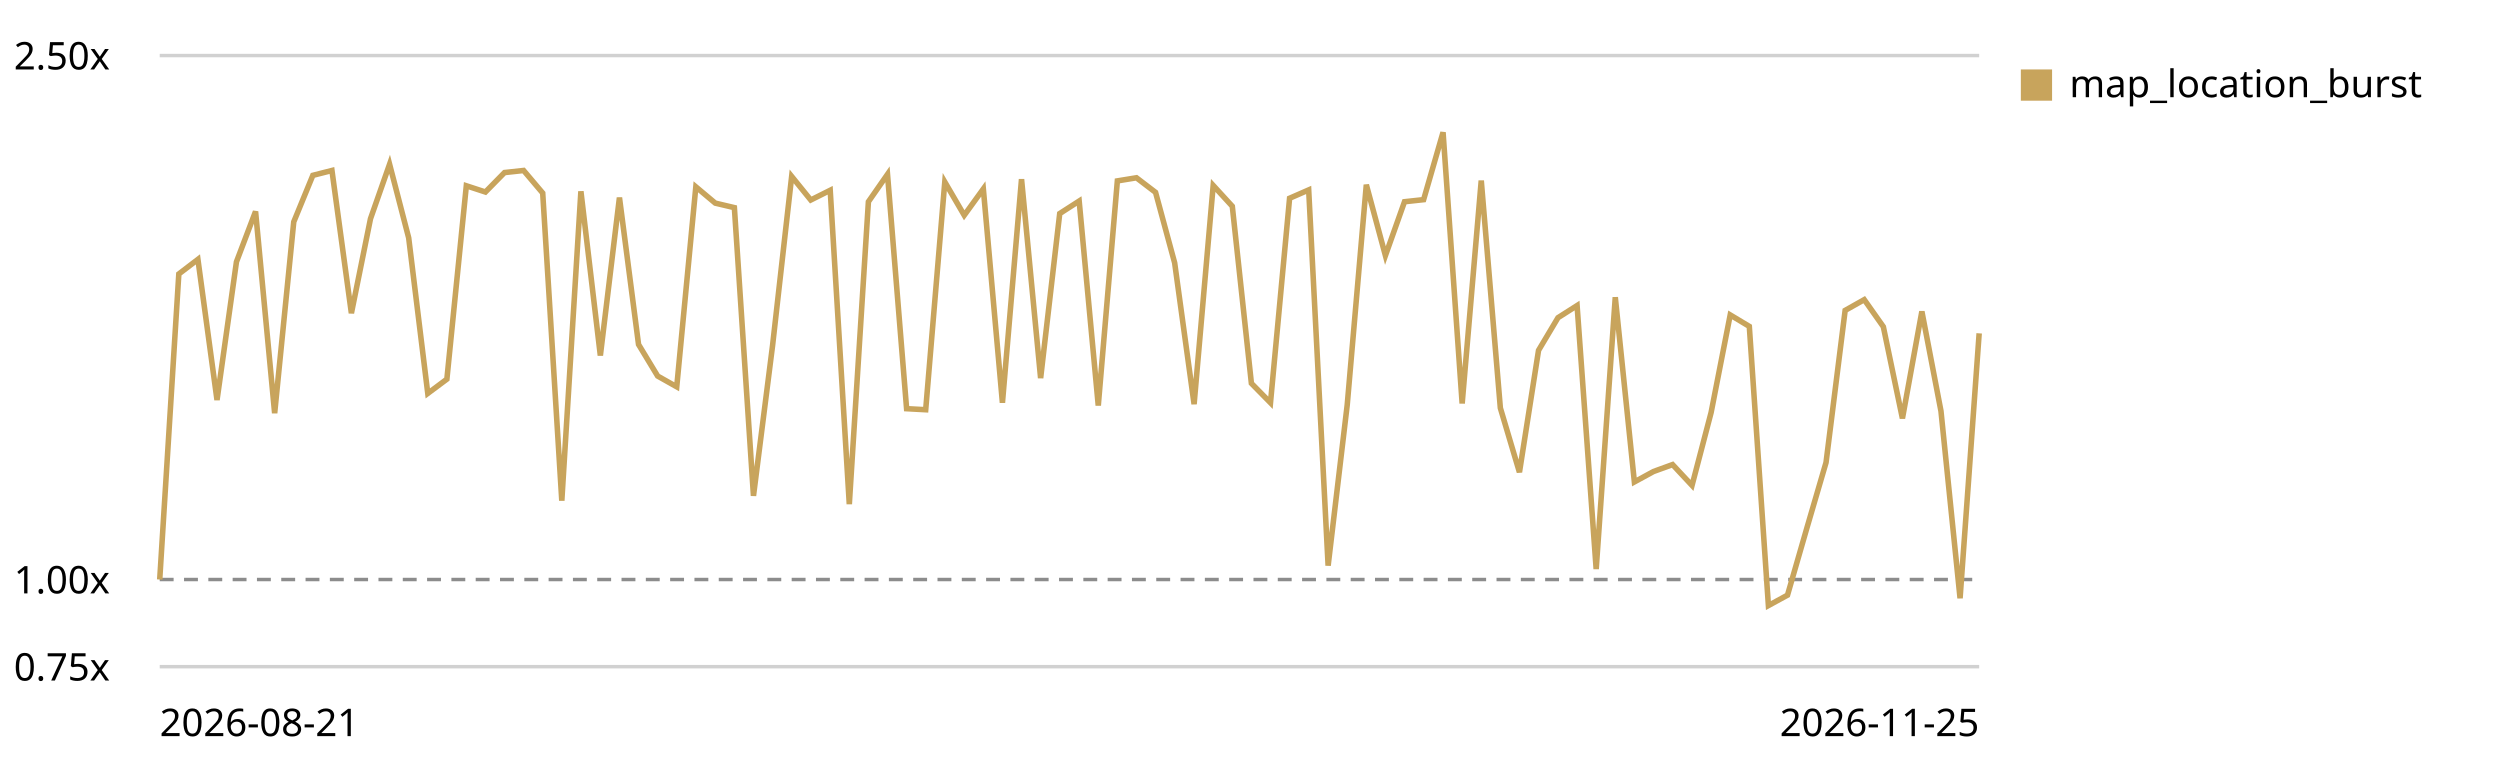
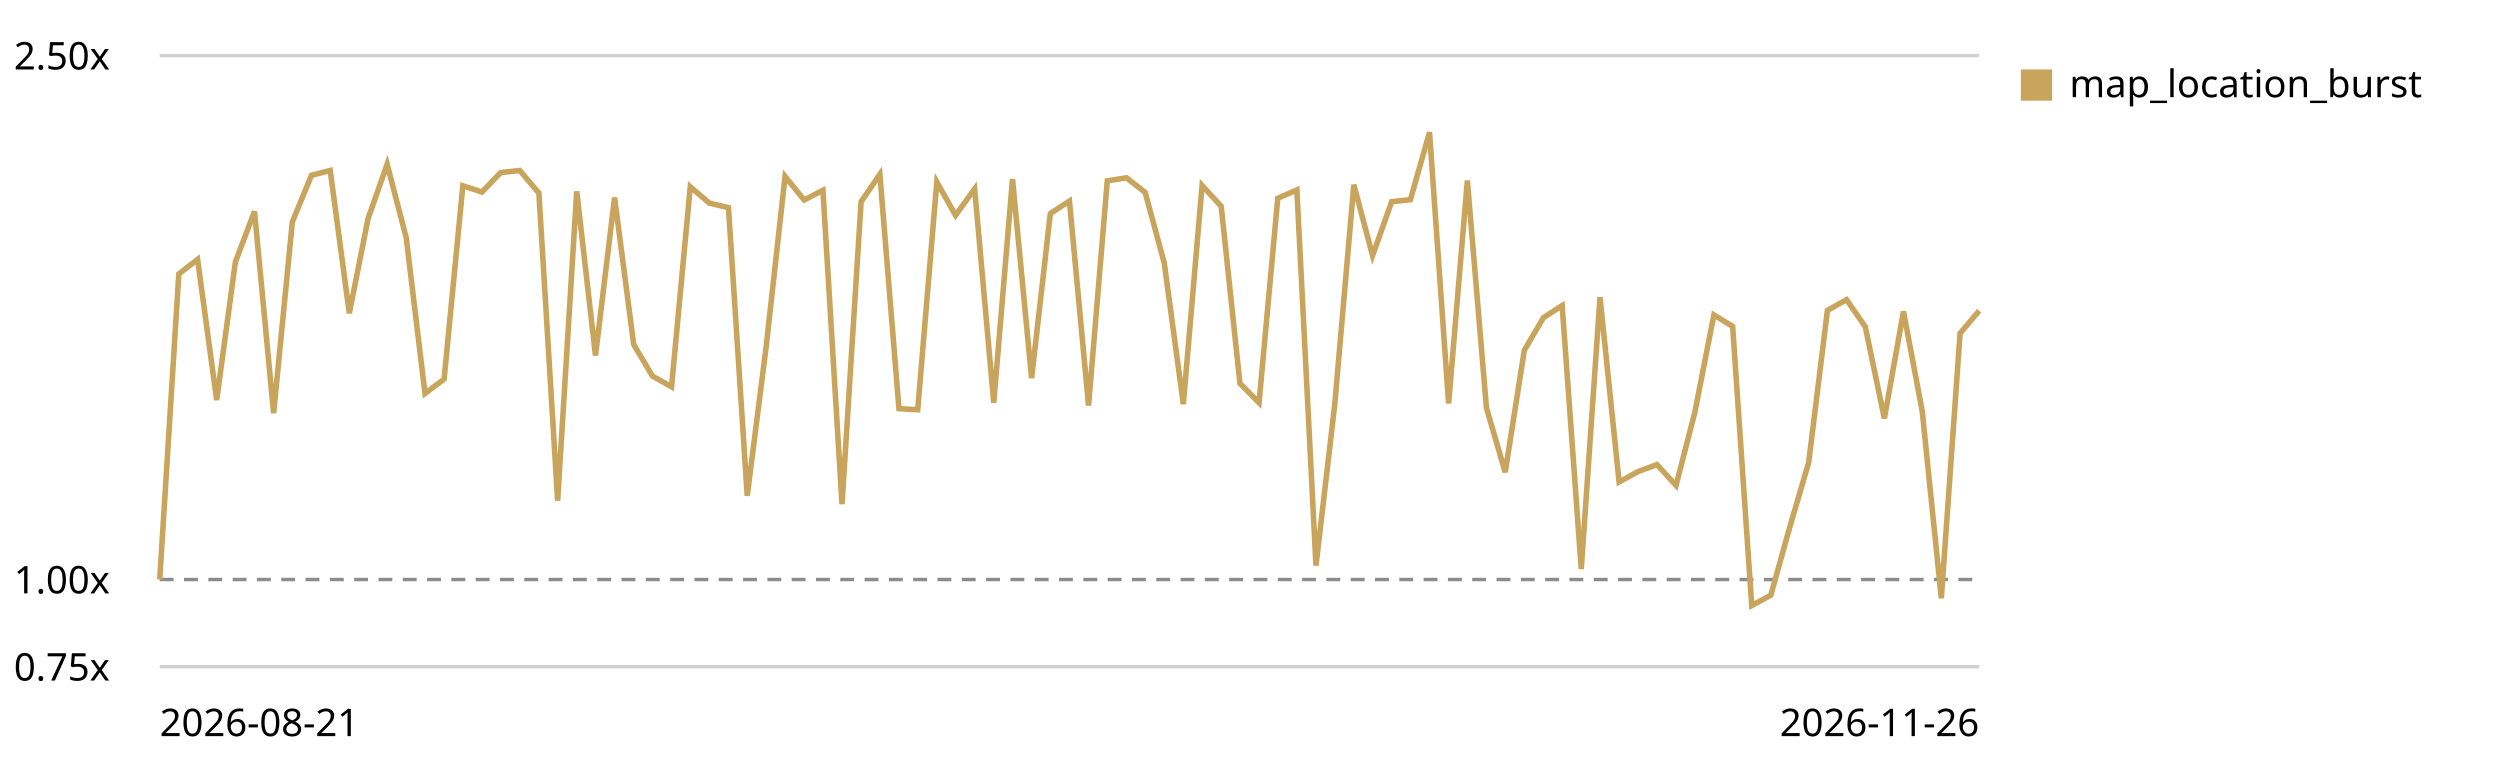
<svg xmlns="http://www.w3.org/2000/svg" viewBox="0 0 720 220" role="img" aria-label="Map canvas render trend, relative to the first recorded run">
  <style>text{font:11px system-ui,sans-serif;fill:currentColor}.grid{stroke:currentColor;stroke-opacity:.18}.base{stroke:currentColor;stroke-opacity:.45;stroke-dasharray:4 3}</style>
  <line class="grid" x1="46" y1="192.0" x2="570" y2="192.0" />
  <text x="4" y="196.0">0.75x</text>
  <line class="base" x1="46" y1="166.9" x2="570" y2="166.9" />
  <text x="4" y="170.9">1.00x</text>
  <line class="grid" x1="46" y1="16.0" x2="570" y2="16.0" />
  <text x="4" y="20.0">2.50x</text>
-   <path d="M46.0,166.9 L51.5,78.9 L57.0,74.7 L62.5,115.2 L68.1,75.4 L73.6,60.9 L79.1,119.0 L84.6,63.9 L90.1,50.5 L95.6,49.1 L101.2,90.2 L106.7,63.0 L112.2,47.3 L117.7,68.5 L123.2,113.3 L128.7,109.2 L134.3,53.5 L139.8,55.3 L145.3,49.7 L150.8,49.1 L156.3,55.6 L161.8,144.2 L167.3,55.1 L172.9,102.4 L178.4,56.9 L183.9,99.2 L189.4,108.3 L194.9,111.4 L200.4,53.8 L206.0,58.5 L211.5,59.8 L217.0,142.8 L222.5,99.5 L228.0,50.8 L233.5,57.6 L239.1,54.8 L244.6,145.2 L250.1,58.1 L255.6,50.2 L261.1,117.7 L266.6,118.0 L272.1,52.4 L277.7,62.0 L283.2,54.4 L288.7,116.0 L294.2,51.6 L299.7,108.9 L305.2,61.5 L310.8,57.9 L316.3,116.8 L321.8,52.1 L327.3,51.2 L332.8,55.4 L338.3,75.7 L343.9,116.4 L349.4,53.4 L354.9,59.4 L360.4,110.4 L365.9,116.0 L371.4,57.1 L376.9,54.7 L382.5,162.9 L388.0,116.6 L393.5,53.2 L399.0,73.6 L404.5,58.1 L410.0,57.5 L415.6,38.1 L421.1,116.2 L426.6,52.0 L432.1,117.5 L437.6,136.0 L443.1,100.9 L448.7,91.5 L454.2,88.0 L459.7,163.9 L465.2,85.6 L470.7,138.8 L476.2,135.8 L481.7,133.8 L487.3,139.8 L492.8,118.8 L498.3,90.7 L503.8,94.0 L509.3,174.4 L514.8,171.4 L520.4,152.0 L525.9,133.2 L531.4,89.4 L536.9,86.3 L542.4,94.1 L547.9,120.5 L553.5,89.7 L559.0,118.4 L564.5,172.3 L570.0,96.0" fill="none" stroke="#c8a45c" stroke-width="1.6" />
+   <path d="M46.0,166.9 L51.5,78.9 L56.9,74.7 L62.4,115.2 L67.8,75.4 L73.3,60.9 L78.8,119.0 L84.2,63.9 L89.7,50.5 L95.1,49.1 L100.6,90.2 L106.0,63.0 L111.5,47.3 L117.0,68.5 L122.4,113.3 L127.9,109.2 L133.3,53.5 L138.8,55.3 L144.2,49.7 L149.7,49.1 L155.2,55.6 L160.6,144.2 L166.1,55.1 L171.5,102.4 L177.0,56.9 L182.5,99.2 L187.9,108.3 L193.4,111.4 L198.8,53.8 L204.3,58.5 L209.8,59.8 L215.2,142.8 L220.7,99.5 L226.1,50.8 L231.6,57.6 L237.0,54.8 L242.5,145.2 L248.0,58.1 L253.4,50.2 L258.9,117.7 L264.3,118.0 L269.8,52.4 L275.2,62.0 L280.7,54.4 L286.2,116.0 L291.6,51.6 L297.1,108.9 L302.5,61.5 L308.0,57.9 L313.5,116.8 L318.9,52.1 L324.4,51.2 L329.8,55.4 L335.3,75.7 L340.8,116.4 L346.2,53.4 L351.7,59.4 L357.1,110.4 L362.6,116.0 L368.0,57.1 L373.5,54.7 L379.0,162.9 L384.4,116.6 L389.9,53.2 L395.3,73.6 L400.8,58.1 L406.2,57.5 L411.7,38.1 L417.2,116.2 L422.6,52.0 L428.1,117.5 L433.5,136.0 L439.0,100.9 L444.5,91.5 L449.9,88.0 L455.4,163.9 L460.8,85.6 L466.3,138.8 L471.8,135.8 L477.2,133.8 L482.7,139.8 L488.1,118.8 L493.6,90.7 L499.0,94.0 L504.5,174.4 L510.0,171.4 L515.4,152.0 L520.9,133.2 L526.3,89.4 L531.8,86.3 L537.2,94.1 L542.7,120.5 L548.2,89.7 L553.6,118.4 L559.1,172.3 L564.5,96.0 L570.0,89.5" fill="none" stroke="#c8a45c" stroke-width="1.6" />
  <rect x="582" y="20" width="9" height="9" fill="#c8a45c" />
  <text x="596" y="28">map_location_burst</text>
  <text x="46" y="212">2026-08-21</text>
-   <text x="570" y="212" text-anchor="end">2026-11-25</text>
+   <text x="570" y="212" text-anchor="end">2026-11-26</text>
</svg>
